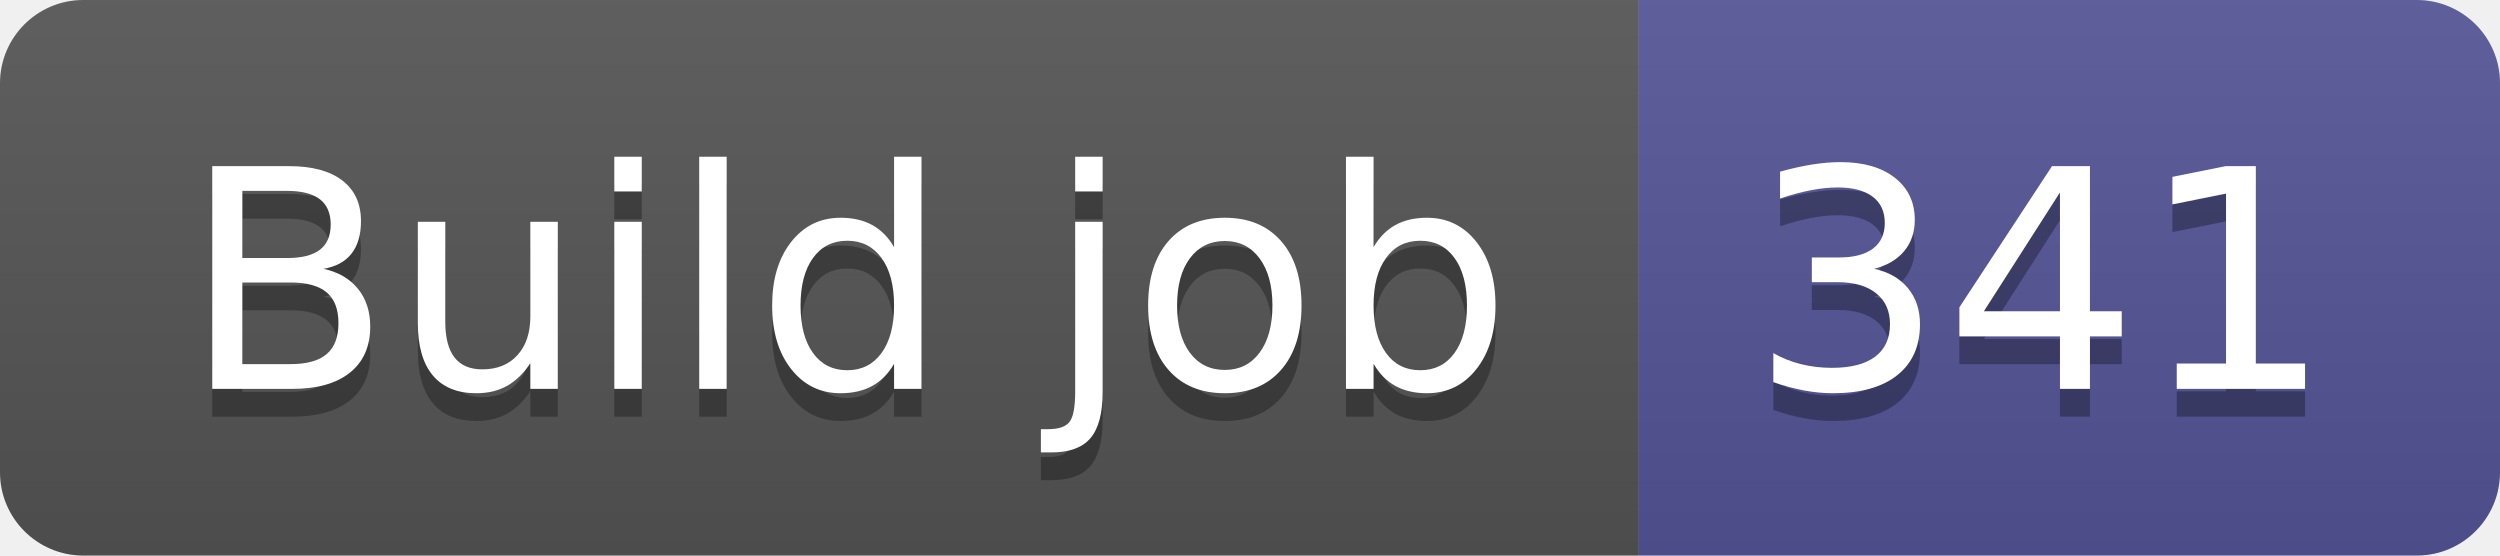
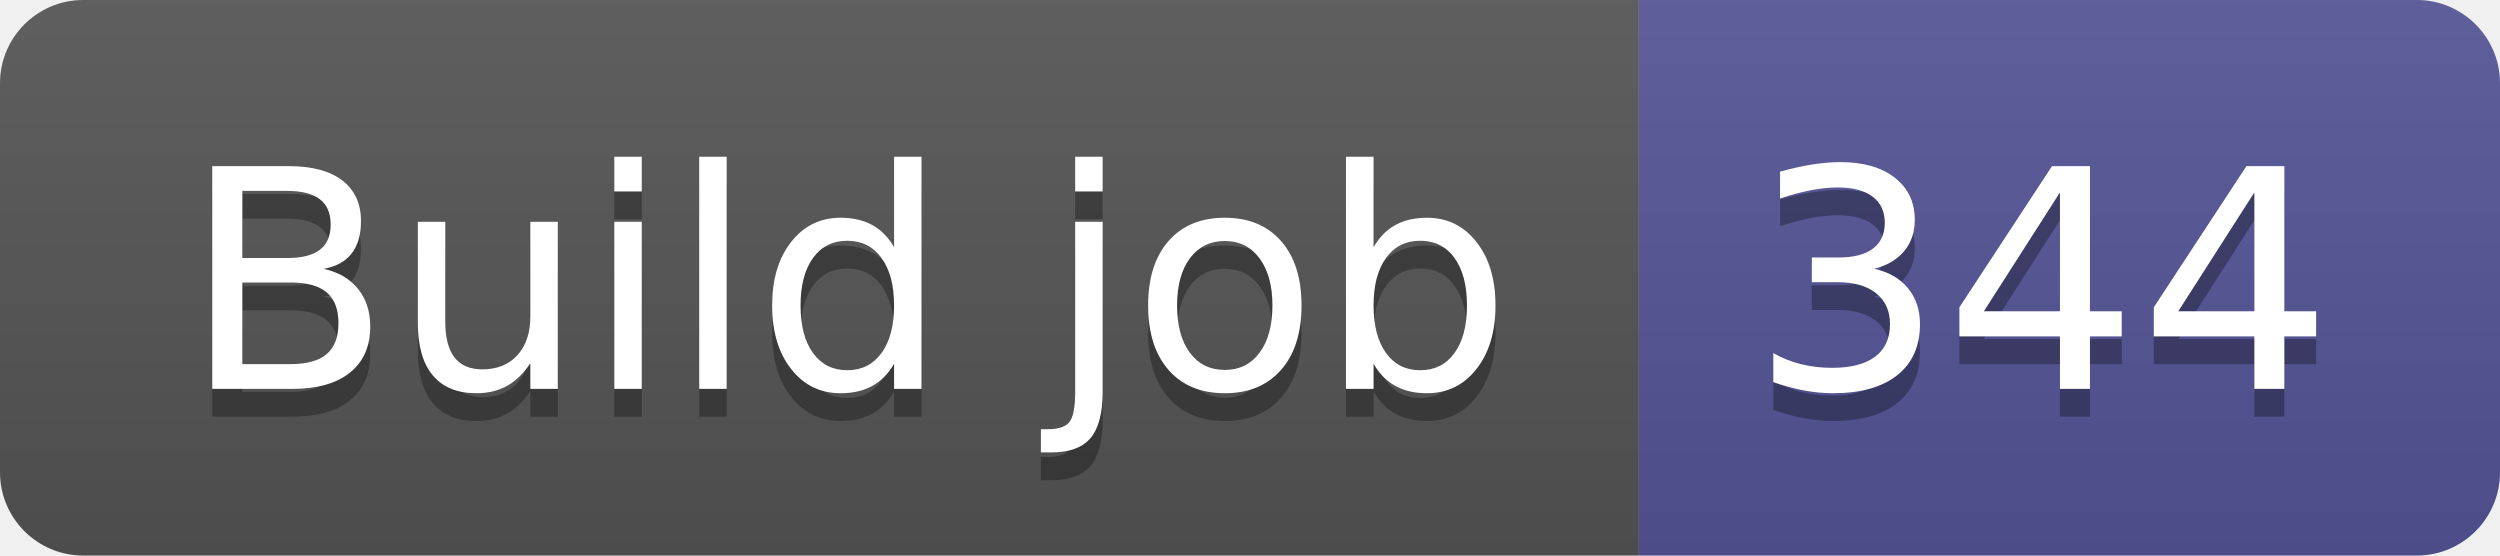
- <svg xmlns="http://www.w3.org/2000/svg" width="90" height="20" role="img" aria-label="Build job: 341">
+ <svg xmlns="http://www.w3.org/2000/svg" width="90" height="20" role="img" aria-label="Build job: 344">
  <linearGradient id="s" x2="0" y2="100%">
    <stop offset="0" stop-color="#bbb" stop-opacity=".1" />
    <stop offset="1" stop-opacity=".1" />
  </linearGradient>
  <clipPath id="r">
    <rect width="90" height="20" rx="3" fill="#fff" />
  </clipPath>
  <g clip-path="url(#r)">
    <rect width="59" height="20" fill="#555" />
    <rect x="59" width="31" height="20" fill="#535597" />
    <rect width="90" height="20" fill="url(#s)" />
  </g>
  <g fill="#fff" text-anchor="middle" font-family="Verdana,Geneva,DejaVu Sans,sans-serif" text-rendering="geometricPrecision" font-size="110">
    <text aria-hidden="true" x="305" y="150" fill="#010101" fill-opacity=".3" transform="scale(.1)" textLength="490">Build job</text>
    <text x="305" y="140" transform="scale(.1)" fill="#fff" textLength="490">Build job</text>
-     <text aria-hidden="true" x="735" y="150" fill="#010101" fill-opacity=".3" transform="scale(.1)" textLength="210">341</text>
-     <text x="735" y="140" transform="scale(.1)" fill="#fff" textLength="210">341</text>
+     <text aria-hidden="true" x="735" y="150" fill="#010101" fill-opacity=".3" transform="scale(.1)" textLength="210">344</text>
+     <text x="735" y="140" transform="scale(.1)" fill="#fff" textLength="210">344</text>
  </g>
</svg>
